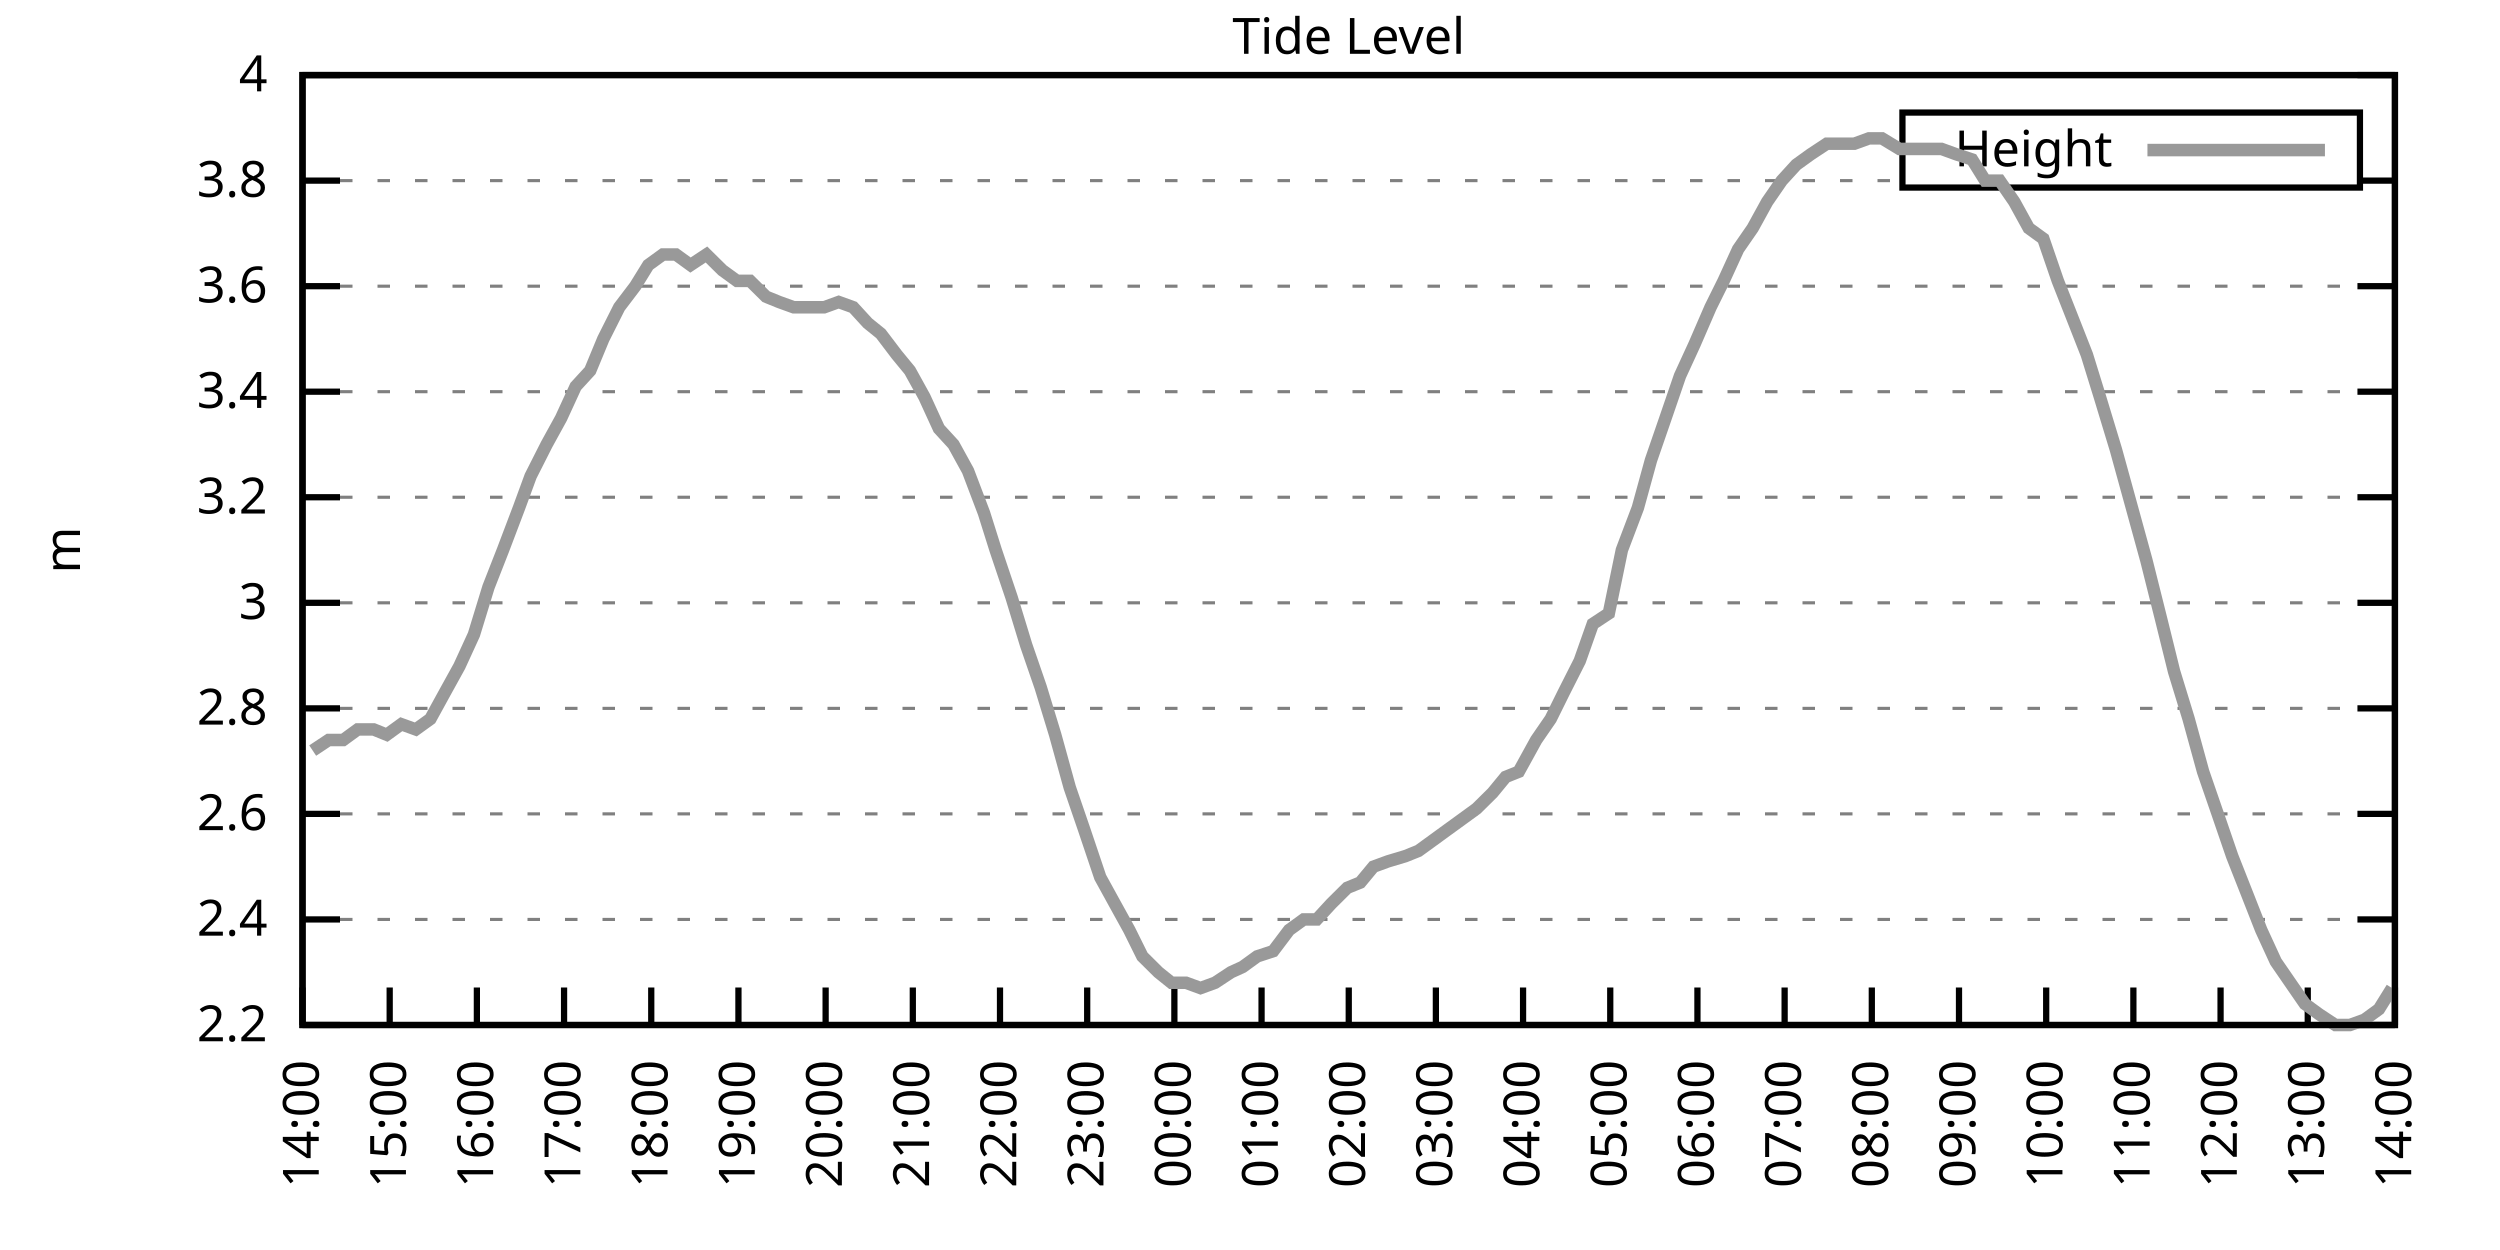
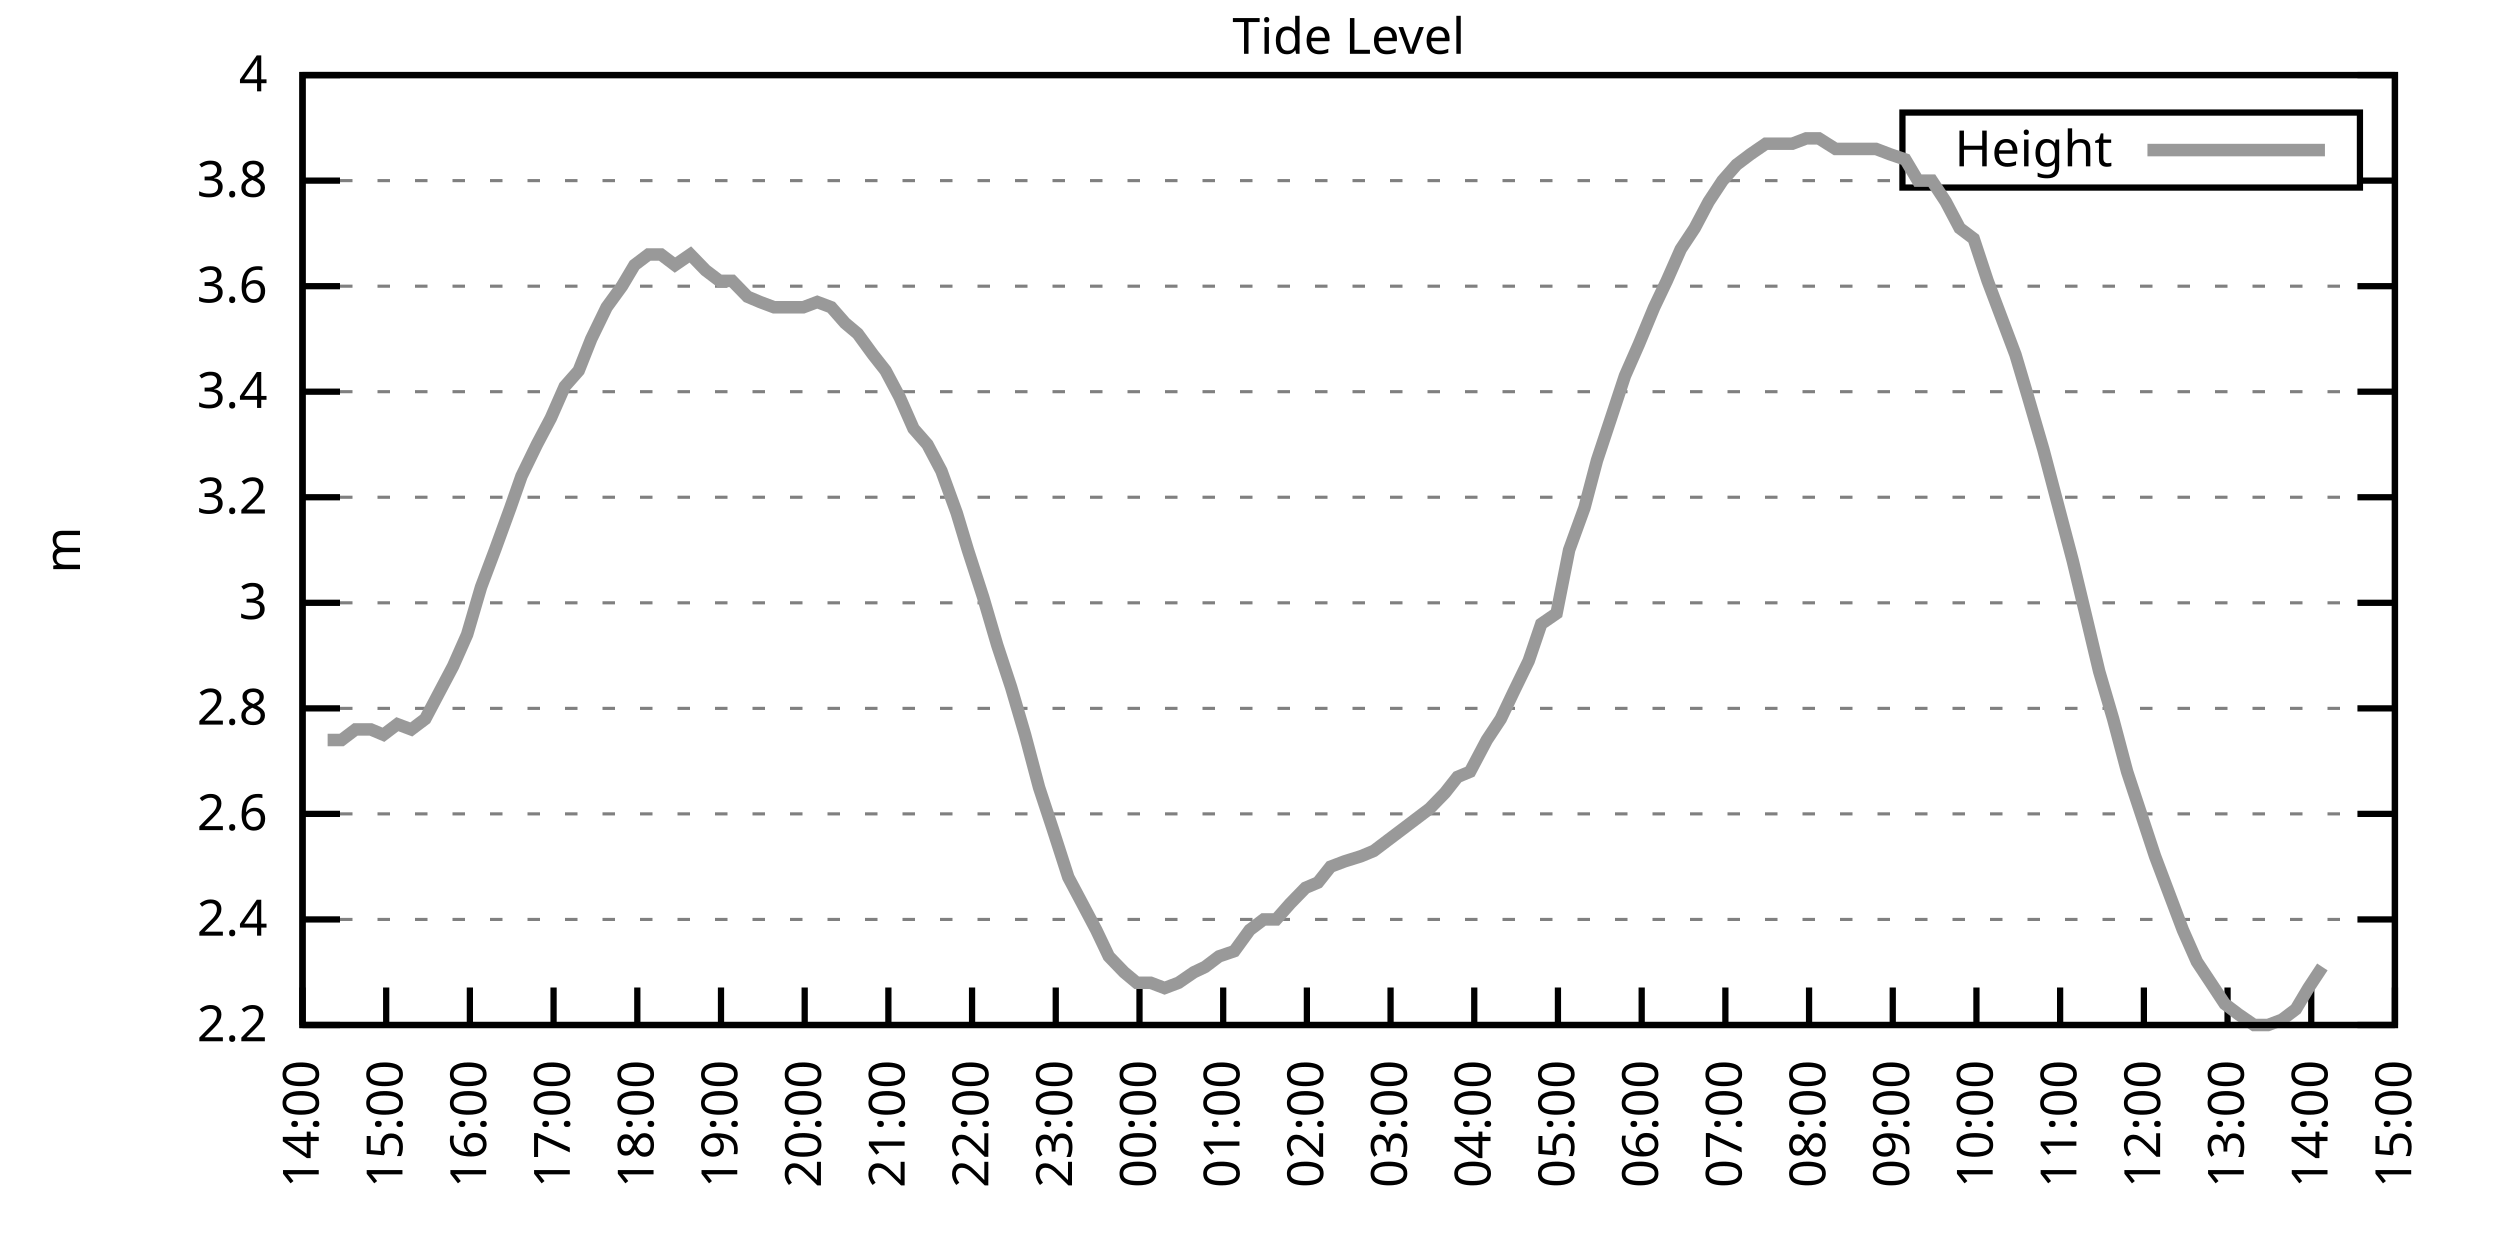
<svg xmlns="http://www.w3.org/2000/svg" xmlns:xlink="http://www.w3.org/1999/xlink" width="400" height="200" viewBox="0 0 400 200">
  <g id="gnuplot_canvas">
    <rect x="0" y="0" width="400" height="200" fill="none" />
    <defs>
      <circle id="gpDot" r="0.5" stroke-width="0.5" stroke="currentColor" />
      <path id="gpPt0" stroke-width="0.333" stroke="currentColor" d="M-1,0 h2 M0,-1 v2" />
      <path id="gpPt1" stroke-width="0.333" stroke="currentColor" d="M-1,-1 L1,1 M1,-1 L-1,1" />
      <path id="gpPt2" stroke-width="0.333" stroke="currentColor" d="M-1,0 L1,0 M0,-1 L0,1 M-1,-1 L1,1 M-1,1 L1,-1" />
      <rect id="gpPt3" stroke-width="0.333" stroke="currentColor" x="-1" y="-1" width="2" height="2" />
      <rect id="gpPt4" stroke-width="0.333" stroke="currentColor" fill="currentColor" x="-1" y="-1" width="2" height="2" />
      <circle id="gpPt5" stroke-width="0.333" stroke="currentColor" cx="0" cy="0" r="1" />
      <use xlink:href="#gpPt5" id="gpPt6" fill="currentColor" stroke="none" />
      <path id="gpPt7" stroke-width="0.333" stroke="currentColor" d="M0,-1.33 L-1.33,0.67 L1.33,0.67 z" />
      <use xlink:href="#gpPt7" id="gpPt8" fill="currentColor" stroke="none" />
      <use xlink:href="#gpPt7" id="gpPt9" stroke="currentColor" transform="rotate(180)" />
      <use xlink:href="#gpPt9" id="gpPt10" fill="currentColor" stroke="none" />
      <use xlink:href="#gpPt3" id="gpPt11" stroke="currentColor" transform="rotate(45)" />
      <use xlink:href="#gpPt11" id="gpPt12" fill="currentColor" stroke="none" />
      <path id="gpPt13" stroke-width="0.333" stroke="currentColor" d="M0,1.330 L1.265,0.411 L0.782,-1.067 L-0.782,-1.076 L-1.265,0.411 z" />
      <use xlink:href="#gpPt13" id="gpPt14" fill="currentColor" stroke="none" />
      <filter id="textbox" filterUnits="objectBoundingBox" x="0" y="0" height="1" width="1">
        <feFlood flood-color="white" flood-opacity="1" result="bgnd" />
        <feComposite in="SourceGraphic" in2="bgnd" operator="atop" />
      </filter>
      <filter id="greybox" filterUnits="objectBoundingBox" x="0" y="0" height="1" width="1">
        <feFlood flood-color="lightgrey" flood-opacity="1" result="grey" />
        <feComposite in="SourceGraphic" in2="grey" operator="atop" />
      </filter>
    </defs>
    <g fill="none" color="white" stroke="currentColor" stroke-width="1.00" stroke-linecap="butt" stroke-linejoin="miter">
</g>
    <g fill="none" color="black" stroke="currentColor" stroke-width="1.00" stroke-linecap="butt" stroke-linejoin="miter">
      <g stroke="none" shape-rendering="crispEdges">
        <polygon fill="rgb(255, 255, 255)" points="48.40,164.00 383.18,164.00 383.18,12.02 48.40,12.02 " />
      </g>
    </g>
    <g fill="none" color="black" stroke="currentColor" stroke-width="1.00" stroke-linecap="butt" stroke-linejoin="miter">
</g>
    <g fill="none" color="black" stroke="black" stroke-width="0.50" stroke-linecap="butt" stroke-linejoin="miter">
</g>
    <g fill="none" color="gray" stroke="currentColor" stroke-width="0.50" stroke-linecap="butt" stroke-linejoin="miter">
      <path stroke="gray" stroke-dasharray="2,4" class="gridline" d="M48.40,164.00 L383.19,164.00  " />
    </g>
    <g fill="none" color="gray" stroke="gray" stroke-width="1.00" stroke-linecap="butt" stroke-linejoin="miter">
</g>
    <g fill="none" color="black" stroke="currentColor" stroke-width="1.00" stroke-linecap="butt" stroke-linejoin="miter">
      <path stroke="black" d="M48.40,164.00 L54.40,164.00 M383.19,164.00 L377.19,164.00  " />
      <g transform="translate(42.80,166.60)" stroke="none" fill="black" font-family="Sans" font-size="8.00" text-anchor="end">
        <text>
          <tspan font-family="Sans"> 2.2</tspan>
        </text>
      </g>
    </g>
    <g fill="none" color="black" stroke="currentColor" stroke-width="1.00" stroke-linecap="butt" stroke-linejoin="miter">
</g>
    <g fill="none" color="black" stroke="black" stroke-width="0.50" stroke-linecap="butt" stroke-linejoin="miter">
</g>
    <g fill="none" color="gray" stroke="currentColor" stroke-width="0.50" stroke-linecap="butt" stroke-linejoin="miter">
      <path stroke="gray" stroke-dasharray="2,4" class="gridline" d="M48.40,147.11 L383.19,147.11  " />
    </g>
    <g fill="none" color="gray" stroke="gray" stroke-width="1.00" stroke-linecap="butt" stroke-linejoin="miter">
</g>
    <g fill="none" color="black" stroke="currentColor" stroke-width="1.00" stroke-linecap="butt" stroke-linejoin="miter">
      <path stroke="black" d="M48.40,147.11 L54.40,147.11 M383.19,147.11 L377.19,147.11  " />
      <g transform="translate(42.80,149.71)" stroke="none" fill="black" font-family="Sans" font-size="8.00" text-anchor="end">
        <text>
          <tspan font-family="Sans"> 2.4</tspan>
        </text>
      </g>
    </g>
    <g fill="none" color="black" stroke="currentColor" stroke-width="1.00" stroke-linecap="butt" stroke-linejoin="miter">
</g>
    <g fill="none" color="black" stroke="black" stroke-width="0.50" stroke-linecap="butt" stroke-linejoin="miter">
</g>
    <g fill="none" color="gray" stroke="currentColor" stroke-width="0.50" stroke-linecap="butt" stroke-linejoin="miter">
      <path stroke="gray" stroke-dasharray="2,4" class="gridline" d="M48.40,130.22 L383.19,130.22  " />
    </g>
    <g fill="none" color="gray" stroke="gray" stroke-width="1.00" stroke-linecap="butt" stroke-linejoin="miter">
</g>
    <g fill="none" color="black" stroke="currentColor" stroke-width="1.00" stroke-linecap="butt" stroke-linejoin="miter">
      <path stroke="black" d="M48.40,130.22 L54.40,130.22 M383.19,130.22 L377.19,130.22  " />
      <g transform="translate(42.80,132.82)" stroke="none" fill="black" font-family="Sans" font-size="8.00" text-anchor="end">
        <text>
          <tspan font-family="Sans"> 2.6</tspan>
        </text>
      </g>
    </g>
    <g fill="none" color="black" stroke="currentColor" stroke-width="1.00" stroke-linecap="butt" stroke-linejoin="miter">
</g>
    <g fill="none" color="black" stroke="black" stroke-width="0.50" stroke-linecap="butt" stroke-linejoin="miter">
</g>
    <g fill="none" color="gray" stroke="currentColor" stroke-width="0.50" stroke-linecap="butt" stroke-linejoin="miter">
      <path stroke="gray" stroke-dasharray="2,4" class="gridline" d="M48.40,113.34 L383.19,113.34  " />
    </g>
    <g fill="none" color="gray" stroke="gray" stroke-width="1.00" stroke-linecap="butt" stroke-linejoin="miter">
</g>
    <g fill="none" color="black" stroke="currentColor" stroke-width="1.00" stroke-linecap="butt" stroke-linejoin="miter">
      <path stroke="black" d="M48.40,113.34 L54.40,113.34 M383.19,113.34 L377.19,113.34  " />
      <g transform="translate(42.80,115.94)" stroke="none" fill="black" font-family="Sans" font-size="8.00" text-anchor="end">
        <text>
          <tspan font-family="Sans"> 2.8</tspan>
        </text>
      </g>
    </g>
    <g fill="none" color="black" stroke="currentColor" stroke-width="1.00" stroke-linecap="butt" stroke-linejoin="miter">
</g>
    <g fill="none" color="black" stroke="black" stroke-width="0.50" stroke-linecap="butt" stroke-linejoin="miter">
</g>
    <g fill="none" color="gray" stroke="currentColor" stroke-width="0.50" stroke-linecap="butt" stroke-linejoin="miter">
      <path stroke="gray" stroke-dasharray="2,4" class="gridline" d="M48.40,96.45 L383.19,96.45  " />
    </g>
    <g fill="none" color="gray" stroke="gray" stroke-width="1.00" stroke-linecap="butt" stroke-linejoin="miter">
</g>
    <g fill="none" color="black" stroke="currentColor" stroke-width="1.00" stroke-linecap="butt" stroke-linejoin="miter">
      <path stroke="black" d="M48.40,96.45 L54.40,96.45 M383.19,96.45 L377.19,96.45  " />
      <g transform="translate(42.80,99.05)" stroke="none" fill="black" font-family="Sans" font-size="8.00" text-anchor="end">
        <text>
          <tspan font-family="Sans"> 3</tspan>
        </text>
      </g>
    </g>
    <g fill="none" color="black" stroke="currentColor" stroke-width="1.00" stroke-linecap="butt" stroke-linejoin="miter">
</g>
    <g fill="none" color="black" stroke="black" stroke-width="0.50" stroke-linecap="butt" stroke-linejoin="miter">
</g>
    <g fill="none" color="gray" stroke="currentColor" stroke-width="0.50" stroke-linecap="butt" stroke-linejoin="miter">
      <path stroke="gray" stroke-dasharray="2,4" class="gridline" d="M48.40,79.56 L383.19,79.56  " />
    </g>
    <g fill="none" color="gray" stroke="gray" stroke-width="1.00" stroke-linecap="butt" stroke-linejoin="miter">
</g>
    <g fill="none" color="black" stroke="currentColor" stroke-width="1.00" stroke-linecap="butt" stroke-linejoin="miter">
      <path stroke="black" d="M48.40,79.56 L54.40,79.56 M383.19,79.56 L377.19,79.56  " />
      <g transform="translate(42.80,82.16)" stroke="none" fill="black" font-family="Sans" font-size="8.00" text-anchor="end">
        <text>
          <tspan font-family="Sans"> 3.2</tspan>
        </text>
      </g>
    </g>
    <g fill="none" color="black" stroke="currentColor" stroke-width="1.00" stroke-linecap="butt" stroke-linejoin="miter">
</g>
    <g fill="none" color="black" stroke="black" stroke-width="0.50" stroke-linecap="butt" stroke-linejoin="miter">
</g>
    <g fill="none" color="gray" stroke="currentColor" stroke-width="0.50" stroke-linecap="butt" stroke-linejoin="miter">
      <path stroke="gray" stroke-dasharray="2,4" class="gridline" d="M48.40,62.67 L383.19,62.67  " />
    </g>
    <g fill="none" color="gray" stroke="gray" stroke-width="1.00" stroke-linecap="butt" stroke-linejoin="miter">
</g>
    <g fill="none" color="black" stroke="currentColor" stroke-width="1.00" stroke-linecap="butt" stroke-linejoin="miter">
      <path stroke="black" d="M48.40,62.67 L54.40,62.67 M383.19,62.67 L377.19,62.67  " />
      <g transform="translate(42.80,65.27)" stroke="none" fill="black" font-family="Sans" font-size="8.00" text-anchor="end">
        <text>
          <tspan font-family="Sans"> 3.4</tspan>
        </text>
      </g>
    </g>
    <g fill="none" color="black" stroke="currentColor" stroke-width="1.00" stroke-linecap="butt" stroke-linejoin="miter">
</g>
    <g fill="none" color="black" stroke="black" stroke-width="0.50" stroke-linecap="butt" stroke-linejoin="miter">
</g>
    <g fill="none" color="gray" stroke="currentColor" stroke-width="0.50" stroke-linecap="butt" stroke-linejoin="miter">
      <path stroke="gray" stroke-dasharray="2,4" class="gridline" d="M48.40,45.79 L383.19,45.79  " />
    </g>
    <g fill="none" color="gray" stroke="gray" stroke-width="1.00" stroke-linecap="butt" stroke-linejoin="miter">
</g>
    <g fill="none" color="black" stroke="currentColor" stroke-width="1.00" stroke-linecap="butt" stroke-linejoin="miter">
      <path stroke="black" d="M48.40,45.79 L54.40,45.79 M383.19,45.79 L377.19,45.79  " />
      <g transform="translate(42.80,48.39)" stroke="none" fill="black" font-family="Sans" font-size="8.00" text-anchor="end">
        <text>
          <tspan font-family="Sans"> 3.6</tspan>
        </text>
      </g>
    </g>
    <g fill="none" color="black" stroke="currentColor" stroke-width="1.00" stroke-linecap="butt" stroke-linejoin="miter">
</g>
    <g fill="none" color="black" stroke="black" stroke-width="0.50" stroke-linecap="butt" stroke-linejoin="miter">
</g>
    <g fill="none" color="gray" stroke="currentColor" stroke-width="0.50" stroke-linecap="butt" stroke-linejoin="miter">
      <path stroke="gray" stroke-dasharray="2,4" class="gridline" d="M48.40,28.90 L304.39,28.90 M377.59,28.90 L383.19,28.90  " />
    </g>
    <g fill="none" color="gray" stroke="gray" stroke-width="1.00" stroke-linecap="butt" stroke-linejoin="miter">
</g>
    <g fill="none" color="black" stroke="currentColor" stroke-width="1.00" stroke-linecap="butt" stroke-linejoin="miter">
      <path stroke="black" d="M48.40,28.90 L54.40,28.90 M383.19,28.90 L377.19,28.90  " />
      <g transform="translate(42.80,31.50)" stroke="none" fill="black" font-family="Sans" font-size="8.00" text-anchor="end">
        <text>
          <tspan font-family="Sans"> 3.8</tspan>
        </text>
      </g>
    </g>
    <g fill="none" color="black" stroke="currentColor" stroke-width="1.00" stroke-linecap="butt" stroke-linejoin="miter">
</g>
    <g fill="none" color="black" stroke="black" stroke-width="0.50" stroke-linecap="butt" stroke-linejoin="miter">
</g>
    <g fill="none" color="gray" stroke="currentColor" stroke-width="0.50" stroke-linecap="butt" stroke-linejoin="miter">
      <path stroke="gray" stroke-dasharray="2,4" class="gridline" d="M48.40,12.01 L383.19,12.01  " />
    </g>
    <g fill="none" color="gray" stroke="gray" stroke-width="1.00" stroke-linecap="butt" stroke-linejoin="miter">
</g>
    <g fill="none" color="black" stroke="currentColor" stroke-width="1.00" stroke-linecap="butt" stroke-linejoin="miter">
      <path stroke="black" d="M48.40,12.01 L54.40,12.01 M383.19,12.01 L377.19,12.01  " />
      <g transform="translate(42.80,14.61)" stroke="none" fill="black" font-family="Sans" font-size="8.00" text-anchor="end">
        <text>
          <tspan font-family="Sans"> 4</tspan>
        </text>
      </g>
    </g>
    <g fill="none" color="black" stroke="currentColor" stroke-width="1.00" stroke-linecap="butt" stroke-linejoin="miter">
      <path stroke="black" d="M48.40,164.00 L48.40,158.00  " />
      <g transform="translate(51.00,169.60) rotate(270.00)" stroke="none" fill="black" font-family="Sans" font-size="8.00" text-anchor="end">
        <text>
          <tspan font-family="Sans">14:00</tspan>
        </text>
      </g>
    </g>
    <g fill="none" color="black" stroke="currentColor" stroke-width="1.00" stroke-linecap="butt" stroke-linejoin="miter">
-       <path stroke="black" d="M62.35,164.00 L62.35,158.00  " />
-       <g transform="translate(64.95,169.60) rotate(270.00)" stroke="none" fill="black" font-family="Sans" font-size="8.00" text-anchor="end">
+       <path stroke="black" d="M61.79,164.00 L61.79,158.00  " />
+       <g transform="translate(64.39,169.60) rotate(270.00)" stroke="none" fill="black" font-family="Sans" font-size="8.00" text-anchor="end">
        <text>
          <tspan font-family="Sans">15:00</tspan>
        </text>
      </g>
    </g>
    <g fill="none" color="black" stroke="currentColor" stroke-width="1.00" stroke-linecap="butt" stroke-linejoin="miter">
-       <path stroke="black" d="M76.30,164.00 L76.30,158.00  " />
-       <g transform="translate(78.90,169.60) rotate(270.00)" stroke="none" fill="black" font-family="Sans" font-size="8.00" text-anchor="end">
+       <path stroke="black" d="M75.18,164.00 L75.18,158.00  " />
+       <g transform="translate(77.78,169.60) rotate(270.00)" stroke="none" fill="black" font-family="Sans" font-size="8.00" text-anchor="end">
        <text>
          <tspan font-family="Sans">16:00</tspan>
        </text>
      </g>
    </g>
    <g fill="none" color="black" stroke="currentColor" stroke-width="1.00" stroke-linecap="butt" stroke-linejoin="miter">
-       <path stroke="black" d="M90.25,164.00 L90.25,158.00  " />
-       <g transform="translate(92.85,169.60) rotate(270.00)" stroke="none" fill="black" font-family="Sans" font-size="8.00" text-anchor="end">
+       <path stroke="black" d="M88.57,164.00 L88.57,158.00  " />
+       <g transform="translate(91.17,169.60) rotate(270.00)" stroke="none" fill="black" font-family="Sans" font-size="8.00" text-anchor="end">
        <text>
          <tspan font-family="Sans">17:00</tspan>
        </text>
      </g>
    </g>
    <g fill="none" color="black" stroke="currentColor" stroke-width="1.00" stroke-linecap="butt" stroke-linejoin="miter">
-       <path stroke="black" d="M104.20,164.00 L104.20,158.00  " />
-       <g transform="translate(106.80,169.60) rotate(270.00)" stroke="none" fill="black" font-family="Sans" font-size="8.00" text-anchor="end">
+       <path stroke="black" d="M101.97,164.00 L101.97,158.00  " />
+       <g transform="translate(104.57,169.60) rotate(270.00)" stroke="none" fill="black" font-family="Sans" font-size="8.00" text-anchor="end">
        <text>
          <tspan font-family="Sans">18:00</tspan>
        </text>
      </g>
    </g>
    <g fill="none" color="black" stroke="currentColor" stroke-width="1.00" stroke-linecap="butt" stroke-linejoin="miter">
-       <path stroke="black" d="M118.15,164.00 L118.15,158.00  " />
-       <g transform="translate(120.75,169.60) rotate(270.00)" stroke="none" fill="black" font-family="Sans" font-size="8.00" text-anchor="end">
+       <path stroke="black" d="M115.36,164.00 L115.36,158.00  " />
+       <g transform="translate(117.96,169.60) rotate(270.00)" stroke="none" fill="black" font-family="Sans" font-size="8.00" text-anchor="end">
        <text>
          <tspan font-family="Sans">19:00</tspan>
        </text>
      </g>
    </g>
    <g fill="none" color="black" stroke="currentColor" stroke-width="1.00" stroke-linecap="butt" stroke-linejoin="miter">
-       <path stroke="black" d="M132.10,164.00 L132.10,158.00  " />
-       <g transform="translate(134.70,169.60) rotate(270.00)" stroke="none" fill="black" font-family="Sans" font-size="8.00" text-anchor="end">
+       <path stroke="black" d="M128.75,164.00 L128.75,158.00  " />
+       <g transform="translate(131.35,169.60) rotate(270.00)" stroke="none" fill="black" font-family="Sans" font-size="8.00" text-anchor="end">
        <text>
          <tspan font-family="Sans">20:00</tspan>
        </text>
      </g>
    </g>
    <g fill="none" color="black" stroke="currentColor" stroke-width="1.00" stroke-linecap="butt" stroke-linejoin="miter">
-       <path stroke="black" d="M146.05,164.00 L146.05,158.00  " />
-       <g transform="translate(148.65,169.60) rotate(270.00)" stroke="none" fill="black" font-family="Sans" font-size="8.00" text-anchor="end">
+       <path stroke="black" d="M142.14,164.00 L142.14,158.00  " />
+       <g transform="translate(144.74,169.60) rotate(270.00)" stroke="none" fill="black" font-family="Sans" font-size="8.00" text-anchor="end">
        <text>
          <tspan font-family="Sans">21:00</tspan>
        </text>
      </g>
    </g>
    <g fill="none" color="black" stroke="currentColor" stroke-width="1.00" stroke-linecap="butt" stroke-linejoin="miter">
-       <path stroke="black" d="M160.00,164.00 L160.00,158.00  " />
-       <g transform="translate(162.60,169.60) rotate(270.00)" stroke="none" fill="black" font-family="Sans" font-size="8.00" text-anchor="end">
+       <path stroke="black" d="M155.53,164.00 L155.53,158.00  " />
+       <g transform="translate(158.13,169.60) rotate(270.00)" stroke="none" fill="black" font-family="Sans" font-size="8.00" text-anchor="end">
        <text>
          <tspan font-family="Sans">22:00</tspan>
        </text>
      </g>
    </g>
    <g fill="none" color="black" stroke="currentColor" stroke-width="1.00" stroke-linecap="butt" stroke-linejoin="miter">
-       <path stroke="black" d="M173.95,164.00 L173.95,158.00  " />
-       <g transform="translate(176.55,169.60) rotate(270.00)" stroke="none" fill="black" font-family="Sans" font-size="8.00" text-anchor="end">
+       <path stroke="black" d="M168.92,164.00 L168.92,158.00  " />
+       <g transform="translate(171.52,169.60) rotate(270.00)" stroke="none" fill="black" font-family="Sans" font-size="8.00" text-anchor="end">
        <text>
          <tspan font-family="Sans">23:00</tspan>
        </text>
      </g>
    </g>
    <g fill="none" color="black" stroke="currentColor" stroke-width="1.00" stroke-linecap="butt" stroke-linejoin="miter">
-       <path stroke="black" d="M187.90,164.00 L187.90,158.00  " />
-       <g transform="translate(190.50,169.60) rotate(270.00)" stroke="none" fill="black" font-family="Sans" font-size="8.00" text-anchor="end">
+       <path stroke="black" d="M182.32,164.00 L182.32,158.00  " />
+       <g transform="translate(184.92,169.60) rotate(270.00)" stroke="none" fill="black" font-family="Sans" font-size="8.00" text-anchor="end">
        <text>
          <tspan font-family="Sans">00:00</tspan>
        </text>
      </g>
    </g>
    <g fill="none" color="black" stroke="currentColor" stroke-width="1.00" stroke-linecap="butt" stroke-linejoin="miter">
-       <path stroke="black" d="M201.85,164.00 L201.85,158.00  " />
-       <g transform="translate(204.45,169.60) rotate(270.00)" stroke="none" fill="black" font-family="Sans" font-size="8.00" text-anchor="end">
+       <path stroke="black" d="M195.71,164.00 L195.71,158.00  " />
+       <g transform="translate(198.31,169.60) rotate(270.00)" stroke="none" fill="black" font-family="Sans" font-size="8.00" text-anchor="end">
        <text>
          <tspan font-family="Sans">01:00</tspan>
        </text>
      </g>
    </g>
    <g fill="none" color="black" stroke="currentColor" stroke-width="1.00" stroke-linecap="butt" stroke-linejoin="miter">
-       <path stroke="black" d="M215.80,164.00 L215.80,158.00  " />
-       <g transform="translate(218.40,169.60) rotate(270.00)" stroke="none" fill="black" font-family="Sans" font-size="8.00" text-anchor="end">
+       <path stroke="black" d="M209.10,164.00 L209.10,158.00  " />
+       <g transform="translate(211.70,169.60) rotate(270.00)" stroke="none" fill="black" font-family="Sans" font-size="8.00" text-anchor="end">
        <text>
          <tspan font-family="Sans">02:00</tspan>
        </text>
      </g>
    </g>
    <g fill="none" color="black" stroke="currentColor" stroke-width="1.00" stroke-linecap="butt" stroke-linejoin="miter">
-       <path stroke="black" d="M229.74,164.00 L229.74,158.00  " />
-       <g transform="translate(232.34,169.60) rotate(270.00)" stroke="none" fill="black" font-family="Sans" font-size="8.00" text-anchor="end">
+       <path stroke="black" d="M222.49,164.00 L222.49,158.00  " />
+       <g transform="translate(225.09,169.60) rotate(270.00)" stroke="none" fill="black" font-family="Sans" font-size="8.00" text-anchor="end">
        <text>
          <tspan font-family="Sans">03:00</tspan>
        </text>
      </g>
    </g>
    <g fill="none" color="black" stroke="currentColor" stroke-width="1.00" stroke-linecap="butt" stroke-linejoin="miter">
-       <path stroke="black" d="M243.69,164.00 L243.69,158.00  " />
-       <g transform="translate(246.29,169.60) rotate(270.00)" stroke="none" fill="black" font-family="Sans" font-size="8.00" text-anchor="end">
+       <path stroke="black" d="M235.88,164.00 L235.88,158.00  " />
+       <g transform="translate(238.48,169.60) rotate(270.00)" stroke="none" fill="black" font-family="Sans" font-size="8.00" text-anchor="end">
        <text>
          <tspan font-family="Sans">04:00</tspan>
        </text>
      </g>
    </g>
    <g fill="none" color="black" stroke="currentColor" stroke-width="1.00" stroke-linecap="butt" stroke-linejoin="miter">
-       <path stroke="black" d="M257.64,164.00 L257.64,158.00  " />
-       <g transform="translate(260.24,169.60) rotate(270.00)" stroke="none" fill="black" font-family="Sans" font-size="8.00" text-anchor="end">
+       <path stroke="black" d="M249.27,164.00 L249.27,158.00  " />
+       <g transform="translate(251.87,169.60) rotate(270.00)" stroke="none" fill="black" font-family="Sans" font-size="8.00" text-anchor="end">
        <text>
          <tspan font-family="Sans">05:00</tspan>
        </text>
      </g>
    </g>
    <g fill="none" color="black" stroke="currentColor" stroke-width="1.00" stroke-linecap="butt" stroke-linejoin="miter">
-       <path stroke="black" d="M271.59,164.00 L271.59,158.00  " />
-       <g transform="translate(274.19,169.60) rotate(270.00)" stroke="none" fill="black" font-family="Sans" font-size="8.00" text-anchor="end">
+       <path stroke="black" d="M262.67,164.00 L262.67,158.00  " />
+       <g transform="translate(265.27,169.60) rotate(270.00)" stroke="none" fill="black" font-family="Sans" font-size="8.00" text-anchor="end">
        <text>
          <tspan font-family="Sans">06:00</tspan>
        </text>
      </g>
    </g>
    <g fill="none" color="black" stroke="currentColor" stroke-width="1.00" stroke-linecap="butt" stroke-linejoin="miter">
-       <path stroke="black" d="M285.54,164.00 L285.54,158.00  " />
-       <g transform="translate(288.14,169.60) rotate(270.00)" stroke="none" fill="black" font-family="Sans" font-size="8.00" text-anchor="end">
+       <path stroke="black" d="M276.06,164.00 L276.06,158.00  " />
+       <g transform="translate(278.66,169.60) rotate(270.00)" stroke="none" fill="black" font-family="Sans" font-size="8.00" text-anchor="end">
        <text>
          <tspan font-family="Sans">07:00</tspan>
        </text>
      </g>
    </g>
    <g fill="none" color="black" stroke="currentColor" stroke-width="1.00" stroke-linecap="butt" stroke-linejoin="miter">
-       <path stroke="black" d="M299.49,164.00 L299.49,158.00  " />
-       <g transform="translate(302.09,169.60) rotate(270.00)" stroke="none" fill="black" font-family="Sans" font-size="8.00" text-anchor="end">
+       <path stroke="black" d="M289.45,164.00 L289.45,158.00  " />
+       <g transform="translate(292.05,169.60) rotate(270.00)" stroke="none" fill="black" font-family="Sans" font-size="8.00" text-anchor="end">
        <text>
          <tspan font-family="Sans">08:00</tspan>
        </text>
      </g>
    </g>
    <g fill="none" color="black" stroke="currentColor" stroke-width="1.00" stroke-linecap="butt" stroke-linejoin="miter">
-       <path stroke="black" d="M313.44,164.00 L313.44,158.00  " />
-       <g transform="translate(316.04,169.60) rotate(270.00)" stroke="none" fill="black" font-family="Sans" font-size="8.00" text-anchor="end">
+       <path stroke="black" d="M302.84,164.00 L302.84,158.00  " />
+       <g transform="translate(305.44,169.60) rotate(270.00)" stroke="none" fill="black" font-family="Sans" font-size="8.00" text-anchor="end">
        <text>
          <tspan font-family="Sans">09:00</tspan>
        </text>
      </g>
    </g>
    <g fill="none" color="black" stroke="currentColor" stroke-width="1.00" stroke-linecap="butt" stroke-linejoin="miter">
-       <path stroke="black" d="M327.39,164.00 L327.39,158.00  " />
-       <g transform="translate(329.99,169.60) rotate(270.00)" stroke="none" fill="black" font-family="Sans" font-size="8.00" text-anchor="end">
+       <path stroke="black" d="M316.23,164.00 L316.23,158.00  " />
+       <g transform="translate(318.83,169.60) rotate(270.00)" stroke="none" fill="black" font-family="Sans" font-size="8.00" text-anchor="end">
        <text>
          <tspan font-family="Sans">10:00</tspan>
        </text>
      </g>
    </g>
    <g fill="none" color="black" stroke="currentColor" stroke-width="1.00" stroke-linecap="butt" stroke-linejoin="miter">
-       <path stroke="black" d="M341.34,164.00 L341.34,158.00  " />
-       <g transform="translate(343.94,169.60) rotate(270.00)" stroke="none" fill="black" font-family="Sans" font-size="8.00" text-anchor="end">
+       <path stroke="black" d="M329.62,164.00 L329.62,158.00  " />
+       <g transform="translate(332.22,169.60) rotate(270.00)" stroke="none" fill="black" font-family="Sans" font-size="8.00" text-anchor="end">
        <text>
          <tspan font-family="Sans">11:00</tspan>
        </text>
      </g>
    </g>
    <g fill="none" color="black" stroke="currentColor" stroke-width="1.00" stroke-linecap="butt" stroke-linejoin="miter">
-       <path stroke="black" d="M355.29,164.00 L355.29,158.00  " />
-       <g transform="translate(357.89,169.60) rotate(270.00)" stroke="none" fill="black" font-family="Sans" font-size="8.00" text-anchor="end">
+       <path stroke="black" d="M343.02,164.00 L343.02,158.00  " />
+       <g transform="translate(345.62,169.60) rotate(270.00)" stroke="none" fill="black" font-family="Sans" font-size="8.00" text-anchor="end">
        <text>
          <tspan font-family="Sans">12:00</tspan>
        </text>
      </g>
    </g>
    <g fill="none" color="black" stroke="currentColor" stroke-width="1.00" stroke-linecap="butt" stroke-linejoin="miter">
-       <path stroke="black" d="M369.24,164.00 L369.24,158.00  " />
-       <g transform="translate(371.84,169.60) rotate(270.00)" stroke="none" fill="black" font-family="Sans" font-size="8.00" text-anchor="end">
+       <path stroke="black" d="M356.41,164.00 L356.41,158.00  " />
+       <g transform="translate(359.01,169.60) rotate(270.00)" stroke="none" fill="black" font-family="Sans" font-size="8.00" text-anchor="end">
        <text>
          <tspan font-family="Sans">13:00</tspan>
+         </text>
+       </g>
+     </g>
+     <g fill="none" color="black" stroke="currentColor" stroke-width="1.00" stroke-linecap="butt" stroke-linejoin="miter">
+       <path stroke="black" d="M369.80,164.00 L369.80,158.00  " />
+       <g transform="translate(372.40,169.60) rotate(270.00)" stroke="none" fill="black" font-family="Sans" font-size="8.00" text-anchor="end">
+         <text>
+           <tspan font-family="Sans">14:00</tspan>
        </text>
      </g>
    </g>
    <g fill="none" color="black" stroke="currentColor" stroke-width="1.00" stroke-linecap="butt" stroke-linejoin="miter">
      <path stroke="black" d="M383.19,164.00 L383.19,158.00  " />
      <g transform="translate(385.79,169.60) rotate(270.00)" stroke="none" fill="black" font-family="Sans" font-size="8.00" text-anchor="end">
        <text>
-           <tspan font-family="Sans">14:00</tspan>
+           <tspan font-family="Sans">15:00</tspan>
        </text>
      </g>
    </g>
    <g fill="none" color="black" stroke="currentColor" stroke-width="1.00" stroke-linecap="butt" stroke-linejoin="miter">
</g>
    <g fill="none" color="black" stroke="currentColor" stroke-width="1.00" stroke-linecap="butt" stroke-linejoin="miter">
      <path stroke="black" d="M48.40,12.01 L48.40,164.00 L383.19,164.00 L383.19,12.01 L48.40,12.01 Z  " />
    </g>
    <g fill="none" color="black" stroke="currentColor" stroke-width="1.00" stroke-linecap="butt" stroke-linejoin="miter">
</g>
    <g fill="none" color="black" stroke="currentColor" stroke-width="1.00" stroke-linecap="butt" stroke-linejoin="miter">
      <path stroke="black" d="M304.39,30.01 L304.39,18.01 L377.59,18.01 L377.59,30.01 L304.39,30.01 Z  " />
    </g>
    <g id="Tide_level_plot_1">
      <g fill="none" color="white" stroke="black" stroke-width="2.00" stroke-linecap="butt" stroke-linejoin="miter">
</g>
      <g fill="none" color="black" stroke="currentColor" stroke-width="2.00" stroke-linecap="butt" stroke-linejoin="miter">
        <g transform="translate(337.99,26.61)" stroke="none" fill="black" font-family="Sans" font-size="8.00" text-anchor="end">
          <text>
            <tspan font-family="Sans">Height</tspan>
          </text>
        </g>
      </g>
      <g fill="none" color="black" stroke="currentColor" stroke-width="2.00" stroke-linecap="butt" stroke-linejoin="miter">
-         <path stroke="rgb(153, 153, 153)" d="M343.59,24.01 L371.99,24.01 M50.03,120.09 L52.58,118.40 L54.91,118.40 L57.23,116.71 L59.79,116.71 L61.88,117.56   L64.21,115.87 L66.53,116.71 L68.86,115.03 L71.18,110.80 L73.51,106.58 L75.83,101.52 L78.16,93.92 L80.48,88.00   L83.04,81.25 L84.90,76.18 L87.46,71.12 L89.78,66.90 L92.11,61.83 L94.43,59.30 L96.53,54.23 L99.08,49.16   L101.64,45.79 L103.73,42.41 L106.06,40.72 L108.15,40.72 L110.48,42.41 L113.03,40.72 L115.59,43.25 L117.92,44.94   L120.01,44.94 L122.57,47.47 L124.66,48.32 L126.98,49.16 L129.31,49.16 L131.87,49.16 L134.19,48.32 L136.51,49.16   L138.84,51.70 L140.93,53.39 L143.49,56.76 L145.58,59.30 L147.91,63.52 L150.23,68.58 L152.56,71.12 L154.88,75.34   L157.44,82.09 L159.30,88.00 L161.86,95.60 L164.18,103.20 L166.51,109.96 L168.83,117.56 L171.16,126.00 L173.48,132.76   L176.04,140.36 L178.36,144.58 L180.69,148.80 L182.78,153.02 L185.34,155.56 L187.43,157.24 L189.76,157.24 L192.08,158.09   L194.41,157.24 L196.96,155.56 L198.82,154.71 L201.15,153.02 L203.71,152.18 L206.26,148.80 L208.59,147.11 L210.68,147.11   L213.01,144.58 L215.56,142.05 L217.65,141.20 L219.75,138.67 L222.07,137.82 L224.86,136.98 L226.95,136.14 L229.28,134.45   L231.60,132.76 L233.93,131.07 L236.25,129.38 L238.81,126.85 L240.90,124.31 L243.00,123.47 L245.79,118.40 L248.11,115.03   L250.20,110.80 L252.76,105.74 L254.85,99.83 L257.41,98.14 L259.50,88.00 L262.06,81.25 L264.15,73.65 L266.48,66.90   L268.80,60.14 L271.13,55.07 L273.69,49.16 L275.78,44.94 L278.10,39.87 L280.43,36.50 L282.75,32.28 L285.08,28.90   L287.40,26.36 L289.73,24.68 L292.29,22.99 L294.61,22.99 L296.70,22.99 L299.03,22.14 L301.12,22.14 L303.91,23.83   L306.00,23.83 L308.33,23.83 L310.65,23.83 L312.98,24.68 L315.53,25.52 L317.63,28.90 L319.95,28.90 L322.28,32.28   L324.60,36.50 L326.93,38.19 L329.25,44.94 L331.58,50.85 L333.90,56.76 L335.99,63.52 L338.55,71.96 L340.88,80.41   L343.43,89.69 L345.76,98.98 L347.85,107.43 L350.18,115.03 L352.50,123.47 L354.83,130.22 L357.15,136.98 L359.48,142.89   L361.80,148.80 L364.13,153.87 L366.45,157.24 L368.78,160.62 L371.10,162.31 L373.66,164.00 L375.98,164.00 L378.31,163.16   L380.63,161.47 L382.73,158.09  " />
+         <path stroke="rgb(153, 153, 153)" d="M343.59,24.01 L371.99,24.01 M52.42,118.40 L54.65,118.40 L56.88,116.71 L59.34,116.71 L61.35,117.56 L63.58,115.87   L65.81,116.71 L68.04,115.03 L70.27,110.80 L72.50,106.58 L74.74,101.52 L76.97,93.92 L79.20,88.00 L81.66,81.25   L83.44,76.18 L85.90,71.12 L88.13,66.90 L90.36,61.83 L92.59,59.30 L94.60,54.23 L97.06,49.16 L99.51,45.79   L101.52,42.41 L103.75,40.72 L105.76,40.72 L107.99,42.41 L110.45,40.72 L112.90,43.25 L115.13,44.94 L117.14,44.94   L119.60,47.47 L121.61,48.32 L123.84,49.16 L126.07,49.16 L128.53,49.16 L130.76,48.32 L132.99,49.16 L135.22,51.70   L137.23,53.39 L139.69,56.76 L141.69,59.30 L143.93,63.52 L146.16,68.58 L148.39,71.12 L150.62,75.34 L153.08,82.09   L154.86,88.00 L157.32,95.60 L159.55,103.20 L161.78,109.96 L164.01,117.56 L166.25,126.00 L168.48,132.76 L170.93,140.36   L173.17,144.58 L175.40,148.80 L177.41,153.02 L179.86,155.56 L181.87,157.24 L184.10,157.24 L186.33,158.09 L188.57,157.24   L191.02,155.56 L192.81,154.71 L195.04,153.02 L197.49,152.18 L199.95,148.80 L202.18,147.11 L204.19,147.11 L206.42,144.58   L208.88,142.05 L210.88,141.20 L212.89,138.67 L215.13,137.82 L217.80,136.98 L219.81,136.14 L222.04,134.45 L224.28,132.76   L226.51,131.07 L228.74,129.38 L231.20,126.85 L233.20,124.31 L235.21,123.47 L237.89,118.40 L240.12,115.03 L242.13,110.80   L244.59,105.74 L246.60,99.83 L249.05,98.14 L251.06,88.00 L253.51,81.25 L255.52,73.65 L257.76,66.90 L259.99,60.14   L262.22,55.07 L264.67,49.16 L266.68,44.94 L268.92,39.87 L271.15,36.50 L273.38,32.28 L275.61,28.90 L277.84,26.36   L280.07,24.68 L282.53,22.99 L284.76,22.99 L286.77,22.99 L289.00,22.14 L291.01,22.14 L293.69,23.83 L295.70,23.83   L297.93,23.83 L300.16,23.83 L302.39,24.68 L304.85,25.52 L306.86,28.90 L309.09,28.90 L311.32,32.28 L313.55,36.50   L315.79,38.19 L318.02,44.94 L320.25,50.85 L322.48,56.76 L324.49,63.52 L326.95,71.96 L329.18,80.41 L331.63,89.69   L333.86,98.98 L335.87,107.43 L338.10,115.03 L340.34,123.47 L342.57,130.22 L344.80,136.98 L347.03,142.89 L349.26,148.80   L351.50,153.87 L353.73,157.24 L355.96,160.62 L358.19,162.31 L360.65,164.00 L362.88,164.00 L365.11,163.16 L367.34,161.47   L369.35,158.09 L371.58,154.71  " />
      </g>
    </g>
    <g fill="none" color="black" stroke="currentColor" stroke-width="2.00" stroke-linecap="butt" stroke-linejoin="miter">
</g>
    <g fill="none" color="black" stroke="black" stroke-width="1.00" stroke-linecap="butt" stroke-linejoin="miter">
</g>
    <g fill="none" color="black" stroke="currentColor" stroke-width="1.00" stroke-linecap="butt" stroke-linejoin="miter">
      <path stroke="black" d="M48.40,12.01 L48.40,164.00 L383.19,164.00 L383.19,12.01 L48.40,12.01 Z  " />
      <g transform="translate(12.80,88.01) rotate(270.00)" stroke="none" fill="black" font-family="Sans" font-size="8.00" text-anchor="middle">
        <text>
          <tspan font-family="Sans">m</tspan>
        </text>
      </g>
    </g>
    <g fill="none" color="black" stroke="currentColor" stroke-width="1.00" stroke-linecap="butt" stroke-linejoin="miter">
</g>
    <g fill="none" color="black" stroke="currentColor" stroke-width="1.00" stroke-linecap="butt" stroke-linejoin="miter">
      <g transform="translate(215.79,8.61)" stroke="none" fill="black" font-family="Sans" font-size="8.00" text-anchor="middle">
        <text>
          <tspan font-family="Sans">Tide Level</tspan>
        </text>
      </g>
    </g>
    <g fill="none" color="black" stroke="currentColor" stroke-width="1.00" stroke-linecap="butt" stroke-linejoin="miter">
</g>
  </g>
</svg>
